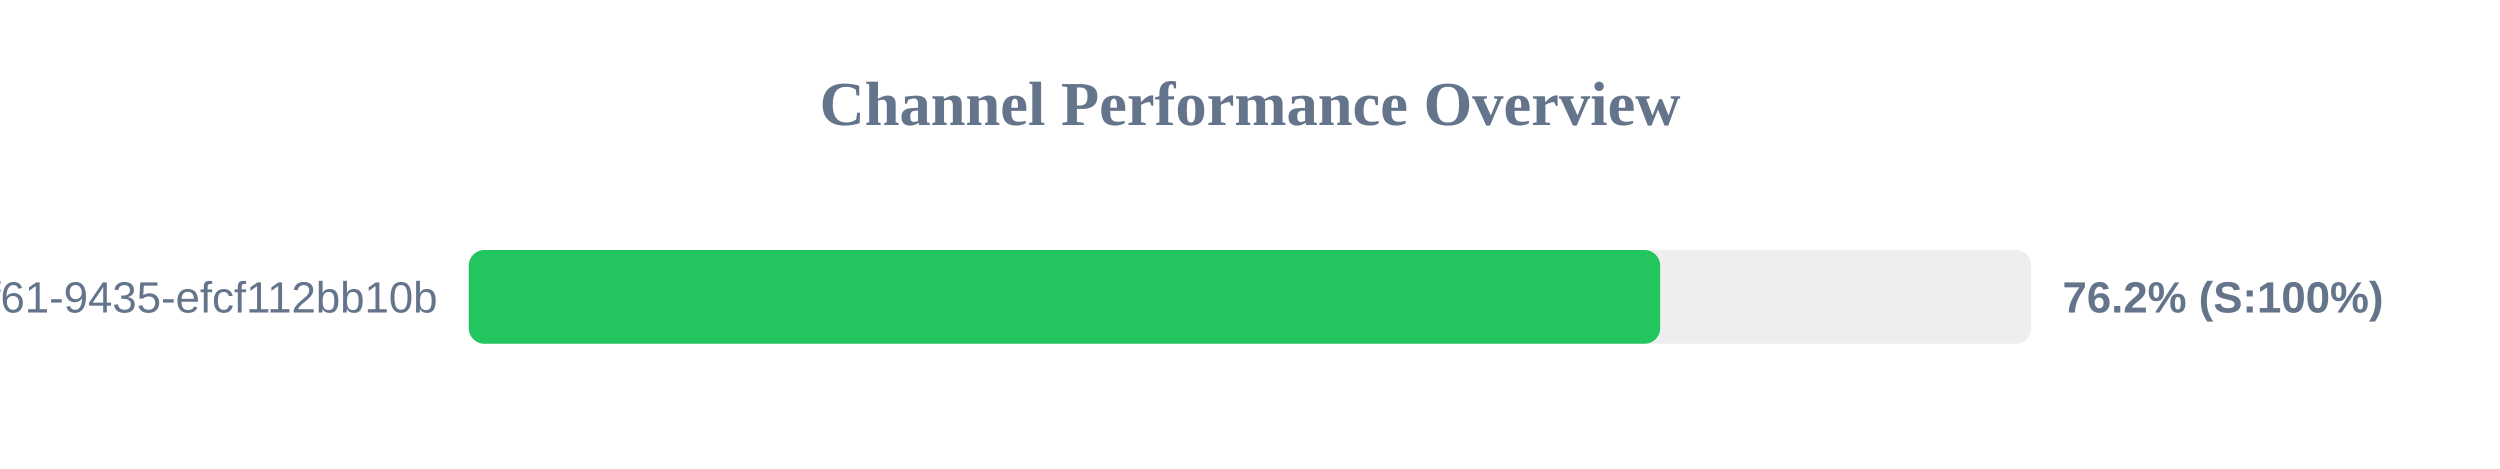
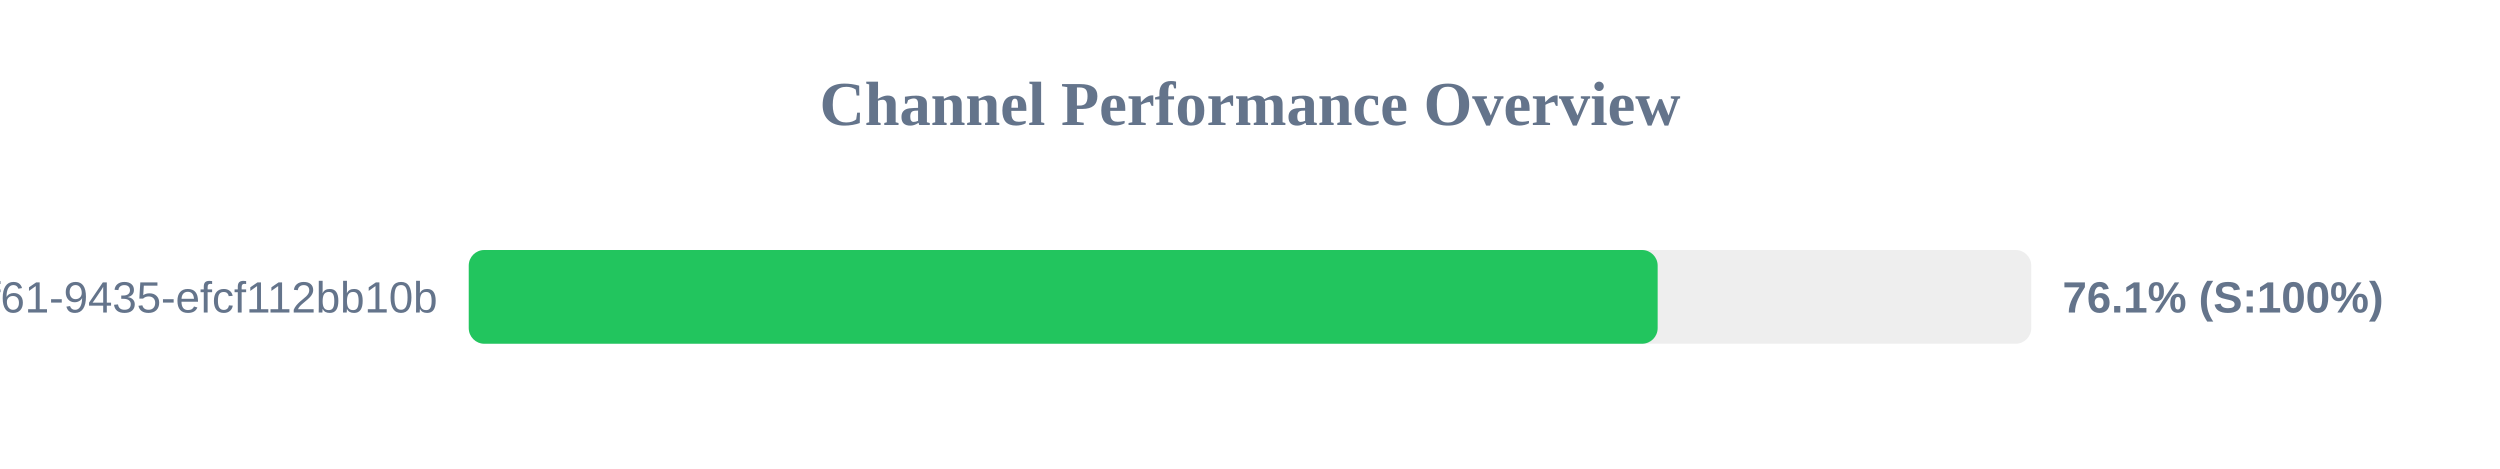
<svg xmlns="http://www.w3.org/2000/svg" width="800" height="150" version="1.1">
  <style>
        .row { font: 14px Arial; fill: #64748b; }
        .score { font: bold 14px Arial; fill: #64748b; }
    </style>
  <text x="400" y="40" text-anchor="middle" font-size="20px" font-weight="bold" fill="#64748b">Channel Performance Overview</text>
  <rect x="150" y="80" width="500" height="30" fill="#eee" rx="5" />
-   <rect x="150" y="80" width="381.25" height="30" fill="#22c55e" rx="5" />
+   <rect x="150" y="80" width="380.45" height="30" fill="#22c55e" rx="5" />
  <text x="140" y="100" text-anchor="end" class="row">?uuid=07c122ad-50b2-4f61-9435-efcf112bb10b</text>
-   <text x="660" y="100" text-anchor="start" class="score">76.2% (S:100%)</text>
+   <text x="660" y="100" text-anchor="start" class="score">76.1% (S:100%)</text>
</svg>
